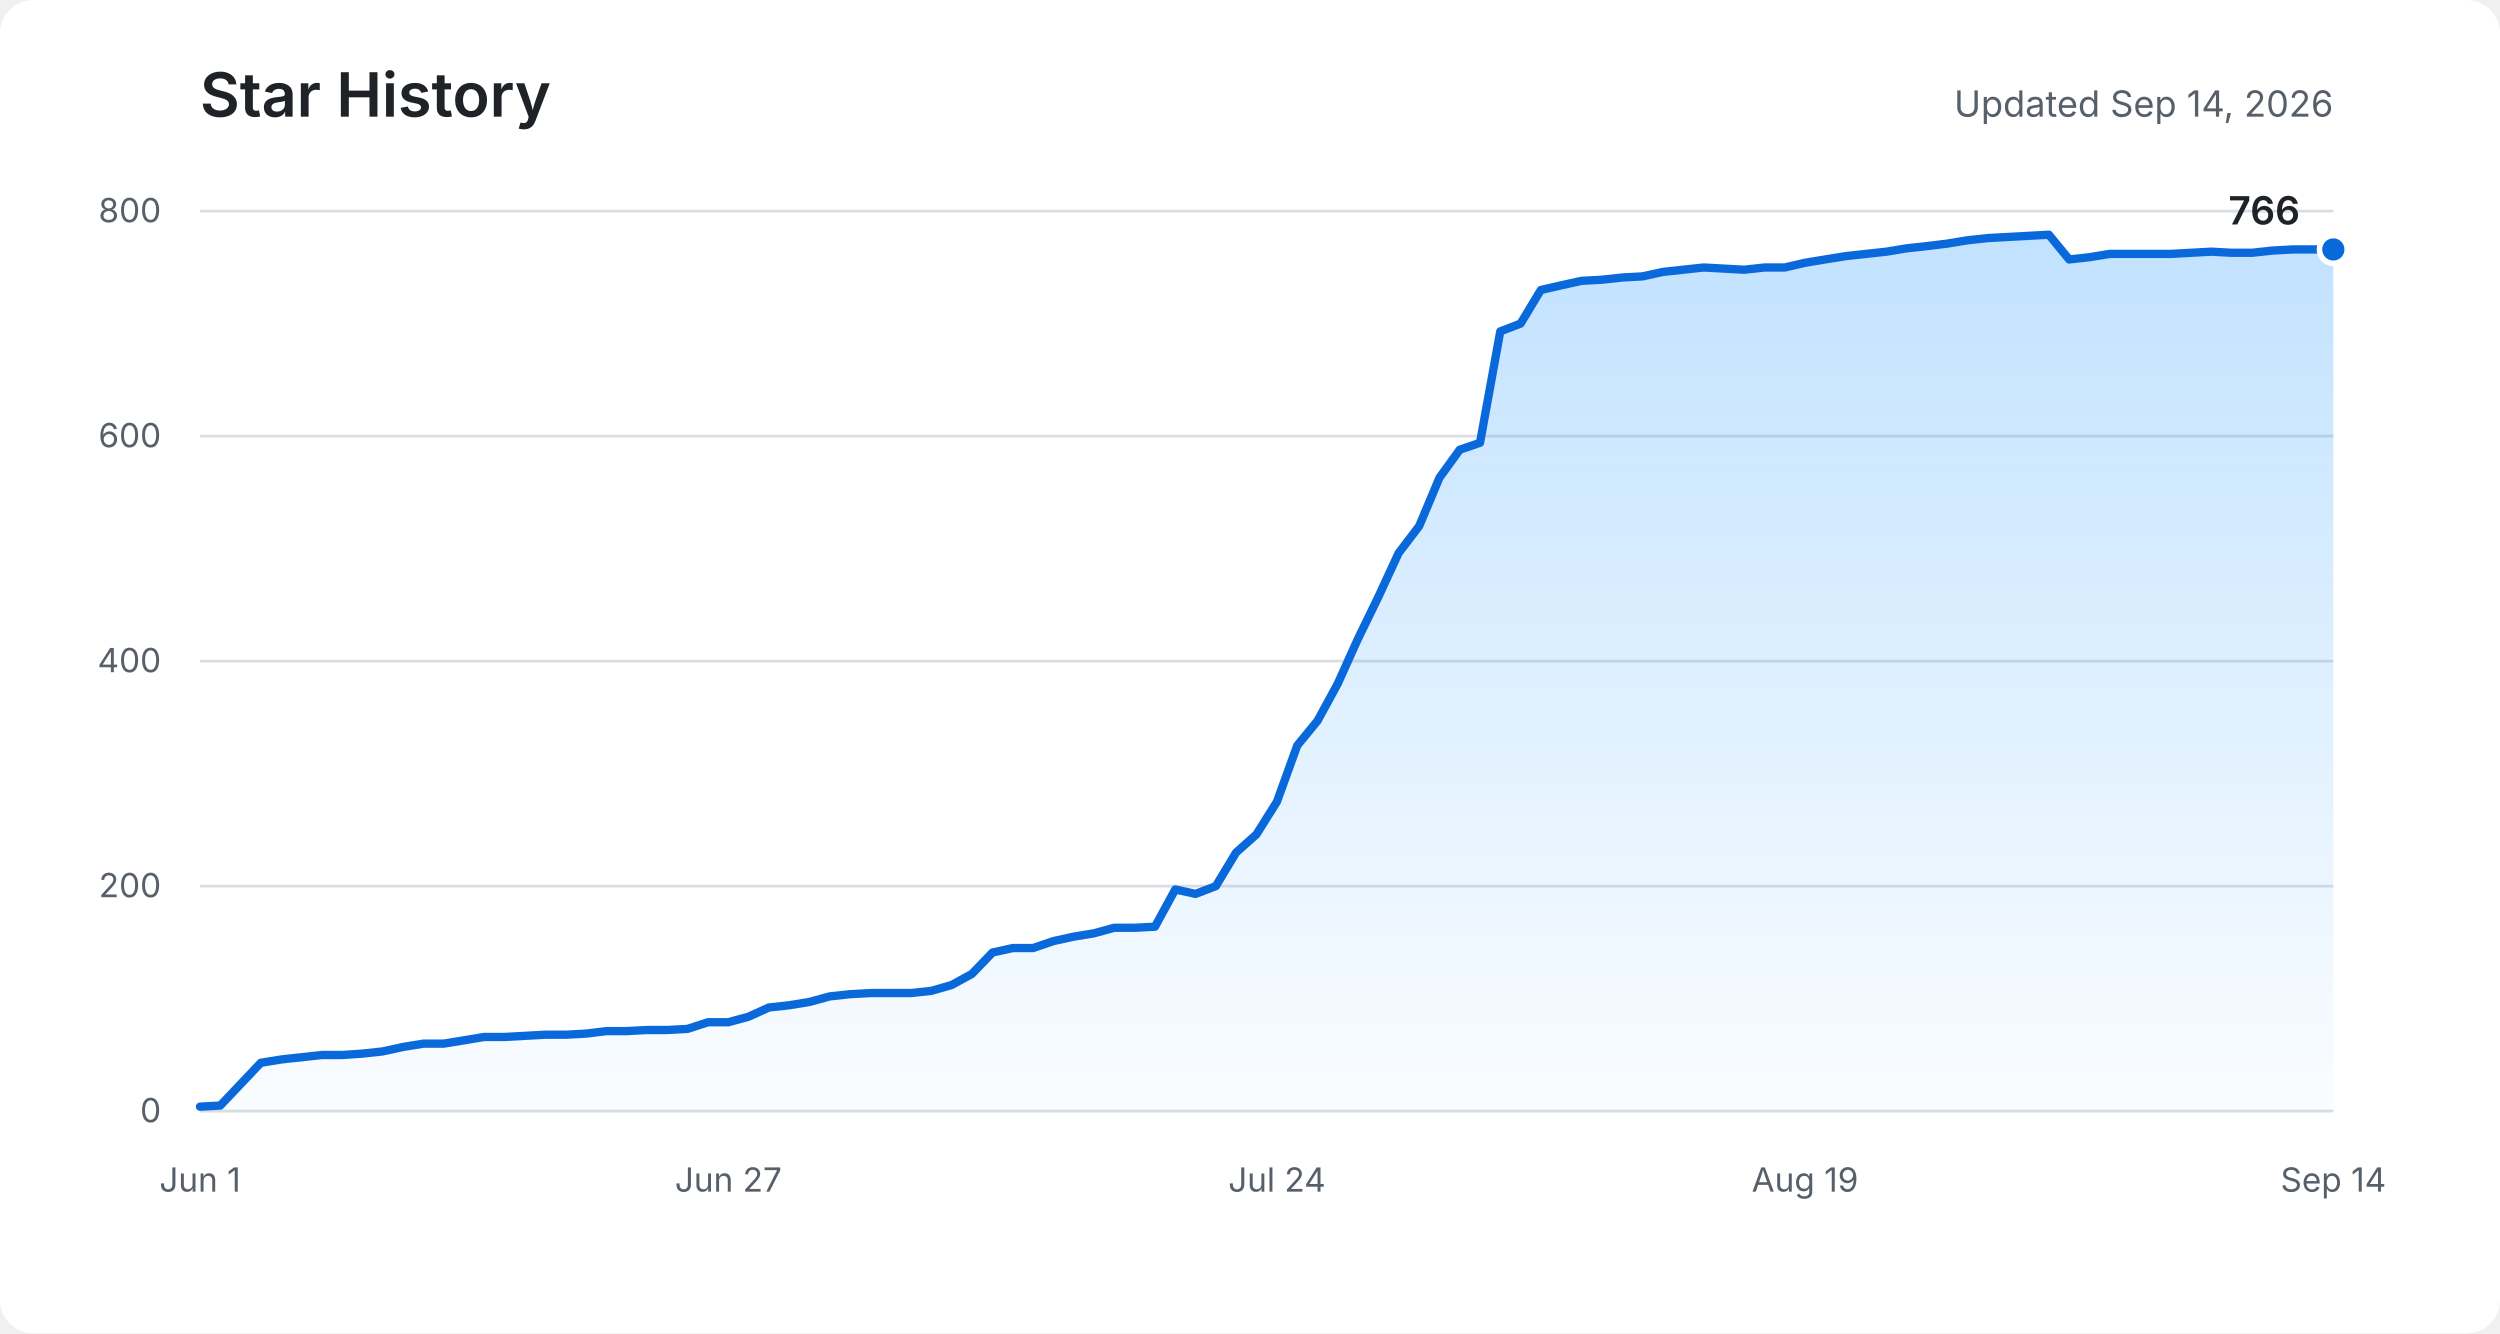
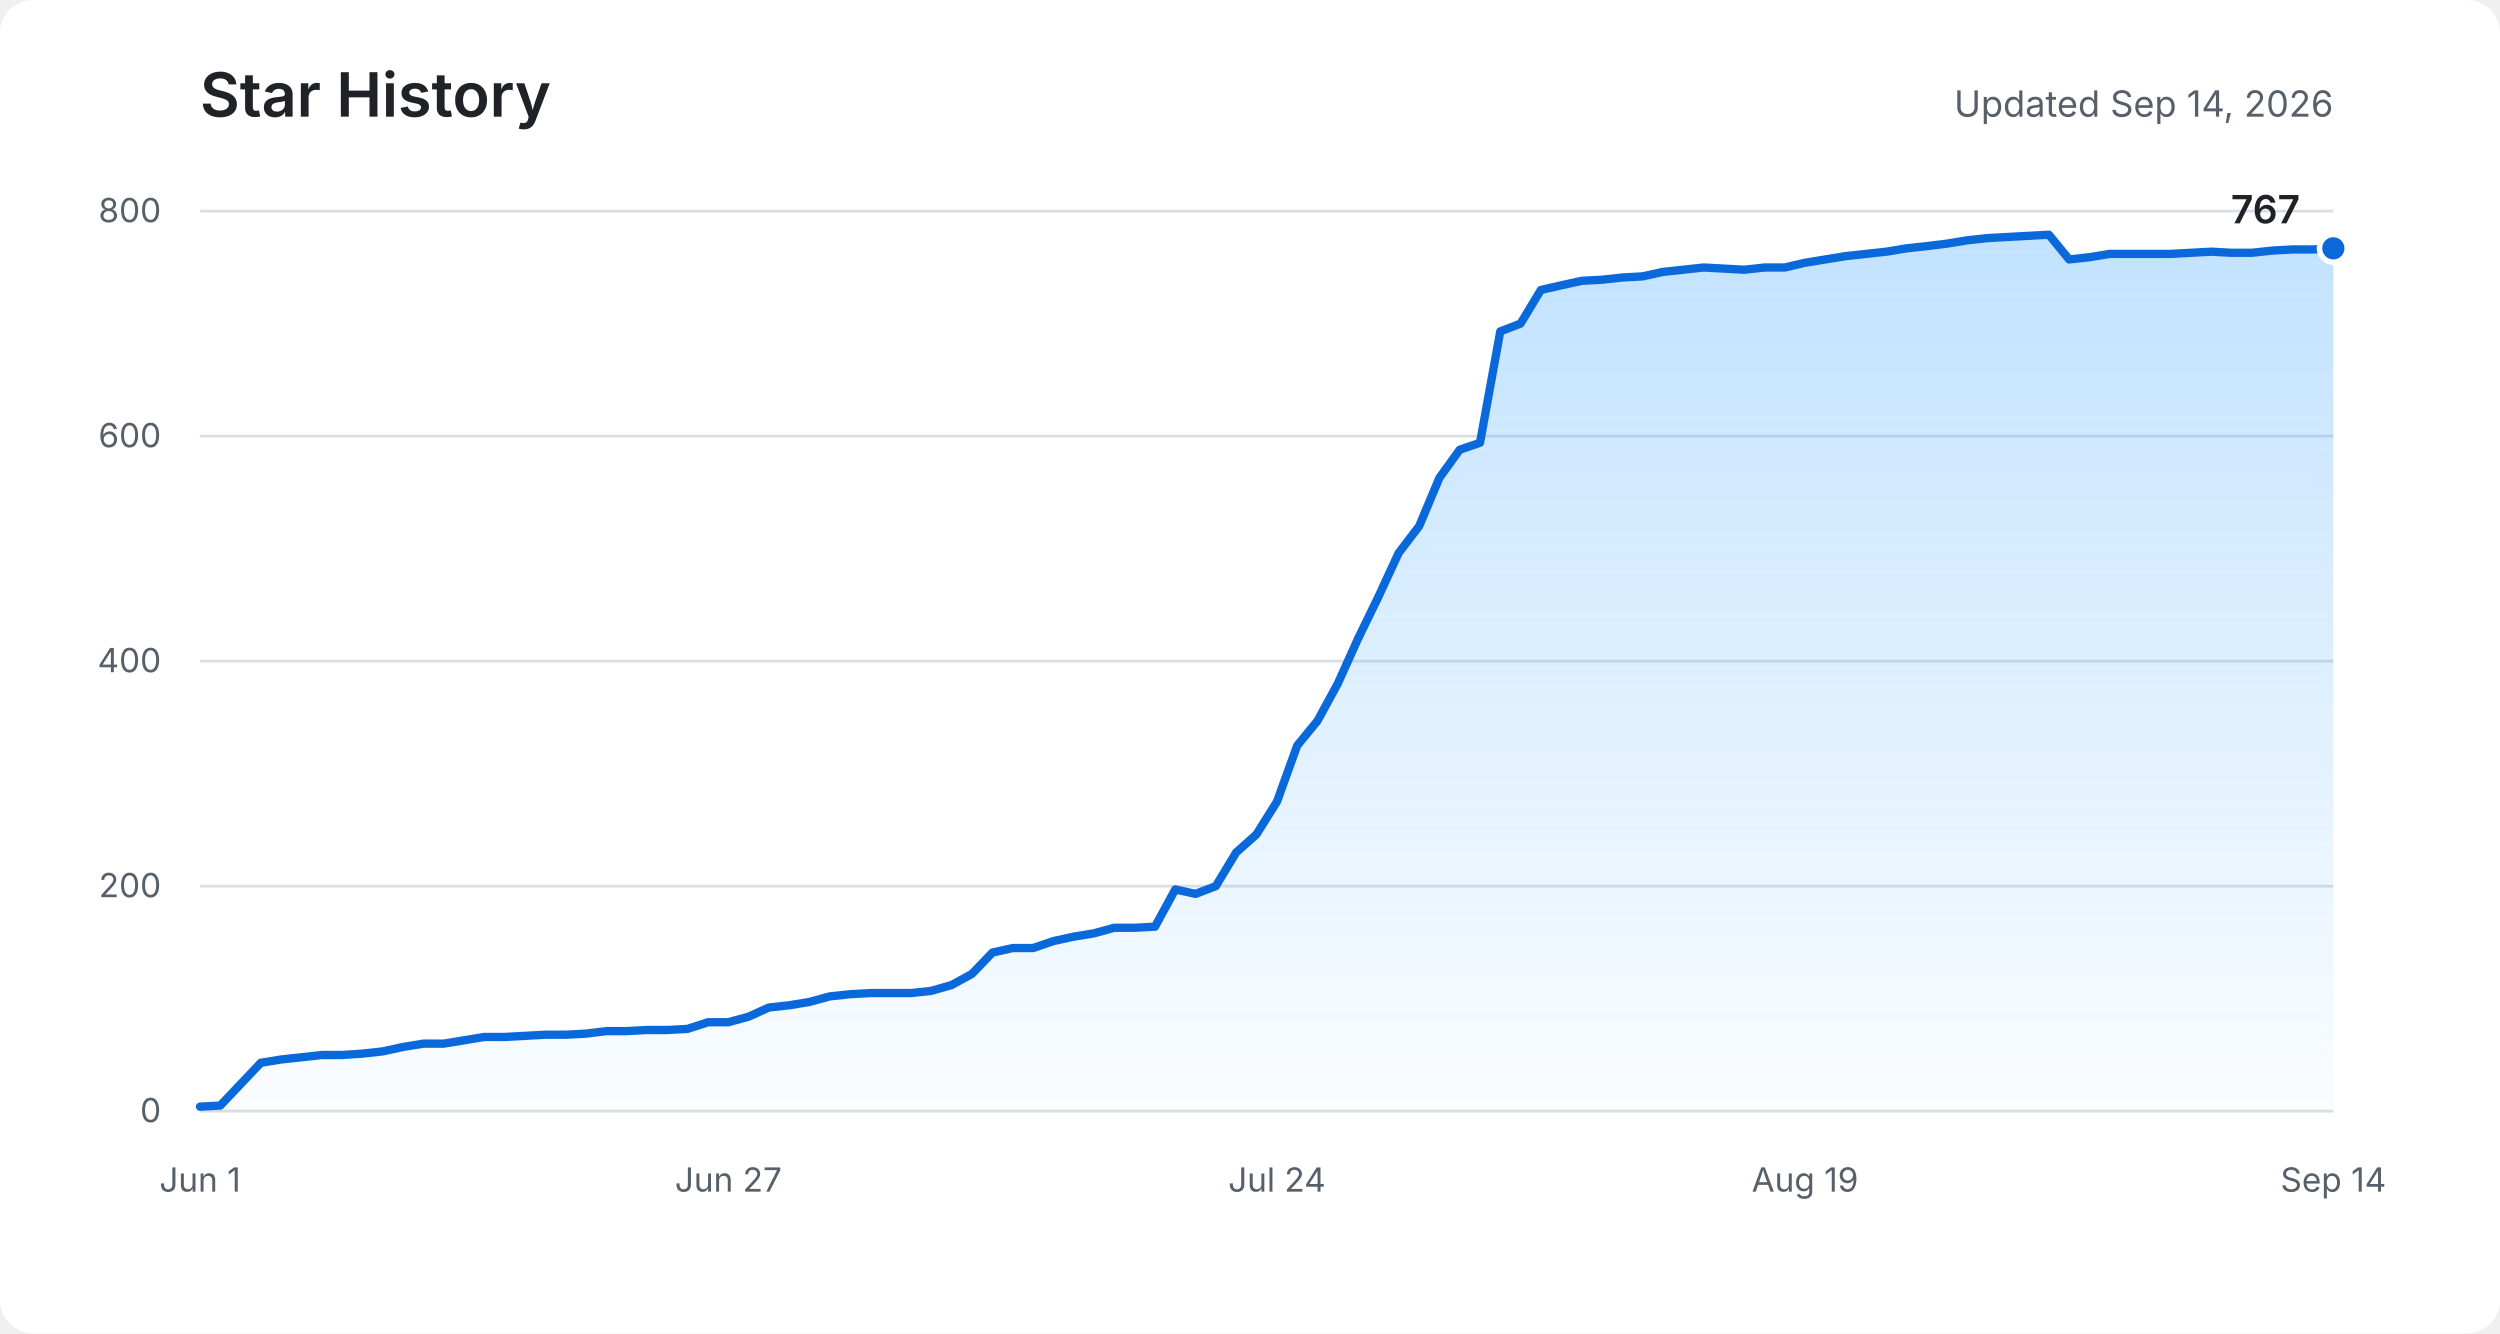
<svg xmlns="http://www.w3.org/2000/svg" role="img" aria-labelledby="title description" viewBox="0 0 900 480">
  <defs>
    <linearGradient id="area" x1="0" y1="0" x2="0" y2="1">
      <stop offset="0%" stop-color="#54aeff" stop-opacity="0.36" />
      <stop offset="100%" stop-color="#54aeff" stop-opacity="0.03" />
    </linearGradient>
  </defs>
  <rect fill="#ffffff" width="900" height="480" rx="12" />
  <text fill="#1f2328" x="72" y="42" font-family="-apple-system, BlinkMacSystemFont, Segoe UI, sans-serif" font-size="22" font-weight="600">Star History</text>
  <text fill="#57606a" x="840" y="42" text-anchor="end" font-family="-apple-system, BlinkMacSystemFont, Segoe UI, sans-serif" font-size="13">Updated Sep 14, 2026</text>
  <g fill="none" stroke="#d8dee4" stroke-width="1">
    <path d="M72 400H840" />
    <path d="M72 319H840" />
    <path d="M72 238H840" />
    <path d="M72 157H840" />
    <path d="M72 76H840" />
  </g>
  <g fill="#57606a" font-family="-apple-system, BlinkMacSystemFont, Segoe UI, sans-serif" font-size="12">
    <text x="58" y="404" text-anchor="end">0</text>
    <text x="58" y="323" text-anchor="end">200</text>
    <text x="58" y="242" text-anchor="end">400</text>
    <text x="58" y="161" text-anchor="end">600</text>
    <text x="58" y="80" text-anchor="end">800</text>
    <text x="72" y="429" text-anchor="middle">Jun 1</text>
    <text x="262.2" y="429" text-anchor="middle">Jun 27</text>
    <text x="459.7" y="429" text-anchor="middle">Jul 24</text>
    <text x="649.8" y="429" text-anchor="middle">Aug 19</text>
    <text x="840" y="429" text-anchor="middle">Sep 14</text>
  </g>
-   <path fill="url(#area)" d="M72,398.4 L79.3,398 L86.6,390.3 L93.9,382.6 L101.3,381.4 L108.6,380.6 L115.9,379.8 L123.2,379.8 L130.5,379.3 L137.8,378.5 L145.1,376.9 L152.5,375.7 L159.8,375.7 L167.1,374.5 L174.4,373.3 L181.7,373.3 L189,372.9 L196.3,372.5 L203.7,372.5 L211,372.1 L218.3,371.2 L225.6,371.2 L232.9,370.8 L240.2,370.8 L247.5,370.4 L254.9,368 L262.2,368 L269.5,366 L276.8,362.7 L284.1,361.9 L291.4,360.7 L298.7,358.7 L306.1,357.9 L313.4,357.5 L320.7,357.5 L328,357.5 L335.3,356.7 L342.6,354.6 L349.9,350.6 L357.3,342.9 L364.6,341.3 L371.9,341.3 L379.2,338.8 L386.5,337.2 L393.8,336 L401.1,334 L408.5,334 L415.8,333.6 L423.1,320.2 L430.4,321.8 L437.7,319 L445,306.9 L452.3,300.4 L459.7,288.6 L467,268.4 L474.3,259.5 L481.6,246.1 L488.9,229.9 L496.2,214.9 L503.5,199.1 L510.9,189.4 L518.2,172 L525.5,161.9 L532.8,159.4 L540.1,119.3 L547.4,116.5 L554.7,104.4 L562.1,102.7 L569.4,101.1 L576.7,100.7 L584,99.9 L591.3,99.5 L598.6,97.9 L605.9,97.1 L613.3,96.3 L620.6,96.7 L627.9,97.1 L635.2,96.3 L642.5,96.3 L649.8,94.6 L657.1,93.4 L664.5,92.2 L671.8,91.4 L679.1,90.6 L686.4,89.4 L693.7,88.6 L701,87.7 L708.3,86.5 L715.7,85.7 L723,85.3 L730.3,84.9 L737.6,84.5 L744.9,93.4 L752.2,92.6 L759.5,91.4 L766.9,91.4 L774.2,91.4 L781.5,91.4 L788.8,91 L796.1,90.6 L803.4,91 L810.7,91 L818.1,90.2 L825.4,89.8 L832.7,89.8 L840,89.8 L840,400 L72,400 Z" />
-   <polyline fill="none" stroke="#0969da" stroke-width="3" stroke-linecap="round" stroke-linejoin="round" points="72,398.4 79.3,398 86.6,390.3 93.9,382.6 101.3,381.4 108.6,380.6 115.9,379.8 123.2,379.8 130.5,379.3 137.8,378.5 145.1,376.9 152.5,375.7 159.8,375.7 167.1,374.5 174.4,373.3 181.7,373.3 189,372.9 196.3,372.5 203.7,372.5 211,372.1 218.3,371.2 225.6,371.2 232.9,370.8 240.2,370.8 247.5,370.4 254.9,368 262.2,368 269.5,366 276.8,362.7 284.1,361.9 291.4,360.7 298.7,358.7 306.1,357.9 313.4,357.5 320.7,357.5 328,357.5 335.3,356.7 342.6,354.6 349.9,350.6 357.3,342.9 364.6,341.3 371.9,341.3 379.2,338.8 386.5,337.2 393.8,336 401.1,334 408.5,334 415.8,333.6 423.1,320.2 430.4,321.8 437.7,319 445,306.9 452.3,300.4 459.7,288.6 467,268.4 474.3,259.5 481.6,246.1 488.9,229.9 496.2,214.9 503.5,199.1 510.9,189.4 518.2,172 525.5,161.9 532.8,159.4 540.1,119.3 547.4,116.5 554.7,104.4 562.1,102.7 569.4,101.1 576.7,100.7 584,99.9 591.3,99.5 598.6,97.9 605.9,97.1 613.3,96.3 620.6,96.7 627.9,97.1 635.2,96.3 642.5,96.3 649.8,94.6 657.1,93.4 664.5,92.2 671.8,91.4 679.1,90.6 686.4,89.4 693.7,88.6 701,87.7 708.3,86.5 715.7,85.7 723,85.3 730.3,84.9 737.6,84.5 744.9,93.4 752.2,92.6 759.5,91.4 766.9,91.4 774.2,91.4 781.5,91.4 788.8,91 796.1,90.6 803.4,91 810.7,91 818.1,90.2 825.4,89.8 832.7,89.8 840,89.8" />
-   <circle fill="#0969da" stroke="#ffffff" cx="840" cy="89.8" r="5" stroke-width="2" />
-   <text fill="#1f2328" x="828" y="80.8" text-anchor="end" font-family="-apple-system, BlinkMacSystemFont, Segoe UI, sans-serif" font-size="14" font-weight="600">766</text>
+   <path fill="url(#area)" d="M72,398.4 L79.3,398 L86.6,390.3 L93.9,382.6 L101.3,381.4 L108.6,380.6 L115.9,379.8 L123.2,379.8 L130.5,379.3 L137.8,378.5 L145.1,376.9 L152.5,375.7 L159.8,375.7 L167.1,374.5 L174.4,373.3 L181.7,373.3 L189,372.9 L196.3,372.5 L203.7,372.5 L211,372.1 L218.3,371.2 L225.6,371.2 L232.9,370.8 L240.2,370.8 L247.5,370.4 L254.9,368 L262.2,368 L269.5,366 L276.8,362.7 L284.1,361.9 L291.4,360.7 L298.7,358.7 L306.1,357.9 L313.4,357.5 L320.7,357.5 L328,357.5 L335.3,356.7 L342.6,354.6 L349.9,350.6 L357.3,342.9 L364.6,341.3 L371.9,341.3 L379.2,338.8 L386.5,337.2 L393.8,336 L401.1,334 L408.5,334 L415.8,333.6 L423.1,320.2 L430.4,321.8 L437.7,319 L445,306.9 L452.3,300.4 L459.7,288.6 L467,268.4 L474.3,259.5 L481.6,246.1 L488.9,229.9 L496.2,214.9 L503.5,199.1 L510.9,189.4 L518.2,172 L525.5,161.9 L532.8,159.4 L540.1,119.3 L547.4,116.5 L554.7,104.4 L562.1,102.7 L569.4,101.1 L576.7,100.7 L584,99.9 L591.3,99.5 L598.6,97.9 L605.9,97.1 L613.3,96.3 L620.6,96.7 L627.9,97.1 L635.2,96.3 L642.5,96.3 L649.8,94.6 L657.1,93.4 L664.5,92.2 L671.8,91.4 L679.1,90.6 L686.4,89.4 L693.7,88.6 L701,87.7 L708.3,86.5 L715.7,85.7 L723,85.3 L730.3,84.9 L737.6,84.5 L744.9,93.4 L752.2,92.6 L759.5,91.4 L766.9,91.4 L774.2,91.4 L781.5,91.4 L788.8,91 L796.1,90.6 L803.4,91 L810.7,91 L818.1,90.2 L825.4,89.8 L832.7,89.8 L840,89.4 L840,400 L72,400 Z" />
+   <polyline fill="none" stroke="#0969da" stroke-width="3" stroke-linecap="round" stroke-linejoin="round" points="72,398.4 79.3,398 86.6,390.3 93.9,382.6 101.3,381.4 108.6,380.6 115.9,379.8 123.2,379.8 130.5,379.3 137.8,378.5 145.1,376.9 152.5,375.7 159.8,375.7 167.1,374.5 174.4,373.3 181.7,373.3 189,372.9 196.3,372.5 203.7,372.5 211,372.1 218.3,371.2 225.6,371.2 232.9,370.8 240.2,370.8 247.5,370.4 254.9,368 262.2,368 269.5,366 276.8,362.7 284.1,361.9 291.4,360.7 298.7,358.7 306.1,357.9 313.4,357.5 320.7,357.5 328,357.5 335.3,356.7 342.6,354.6 349.9,350.6 357.3,342.9 364.6,341.3 371.9,341.3 379.2,338.8 386.5,337.2 393.8,336 401.1,334 408.5,334 415.8,333.6 423.1,320.2 430.4,321.8 437.7,319 445,306.9 452.3,300.4 459.7,288.6 467,268.4 474.3,259.5 481.6,246.1 488.9,229.9 496.2,214.9 503.5,199.1 510.9,189.4 518.2,172 525.5,161.9 532.8,159.4 540.1,119.3 547.4,116.5 554.7,104.4 562.1,102.7 569.4,101.1 576.7,100.7 584,99.9 591.3,99.5 598.6,97.9 605.9,97.1 613.3,96.3 620.6,96.7 627.9,97.1 635.2,96.3 642.5,96.3 649.8,94.6 657.1,93.4 664.5,92.2 671.8,91.4 679.1,90.6 686.4,89.4 693.7,88.6 701,87.7 708.3,86.5 715.7,85.7 723,85.3 730.3,84.9 737.6,84.5 744.9,93.4 752.2,92.6 759.5,91.4 766.9,91.4 774.2,91.4 781.5,91.4 788.8,91 796.1,90.6 803.4,91 810.7,91 818.1,90.2 825.4,89.8 832.7,89.8 840,89.4" />
+   <circle fill="#0969da" stroke="#ffffff" cx="840" cy="89.4" r="5" stroke-width="2" />
+   <text fill="#1f2328" x="828" y="80.4" text-anchor="end" font-family="-apple-system, BlinkMacSystemFont, Segoe UI, sans-serif" font-size="14" font-weight="600">767</text>
</svg>
